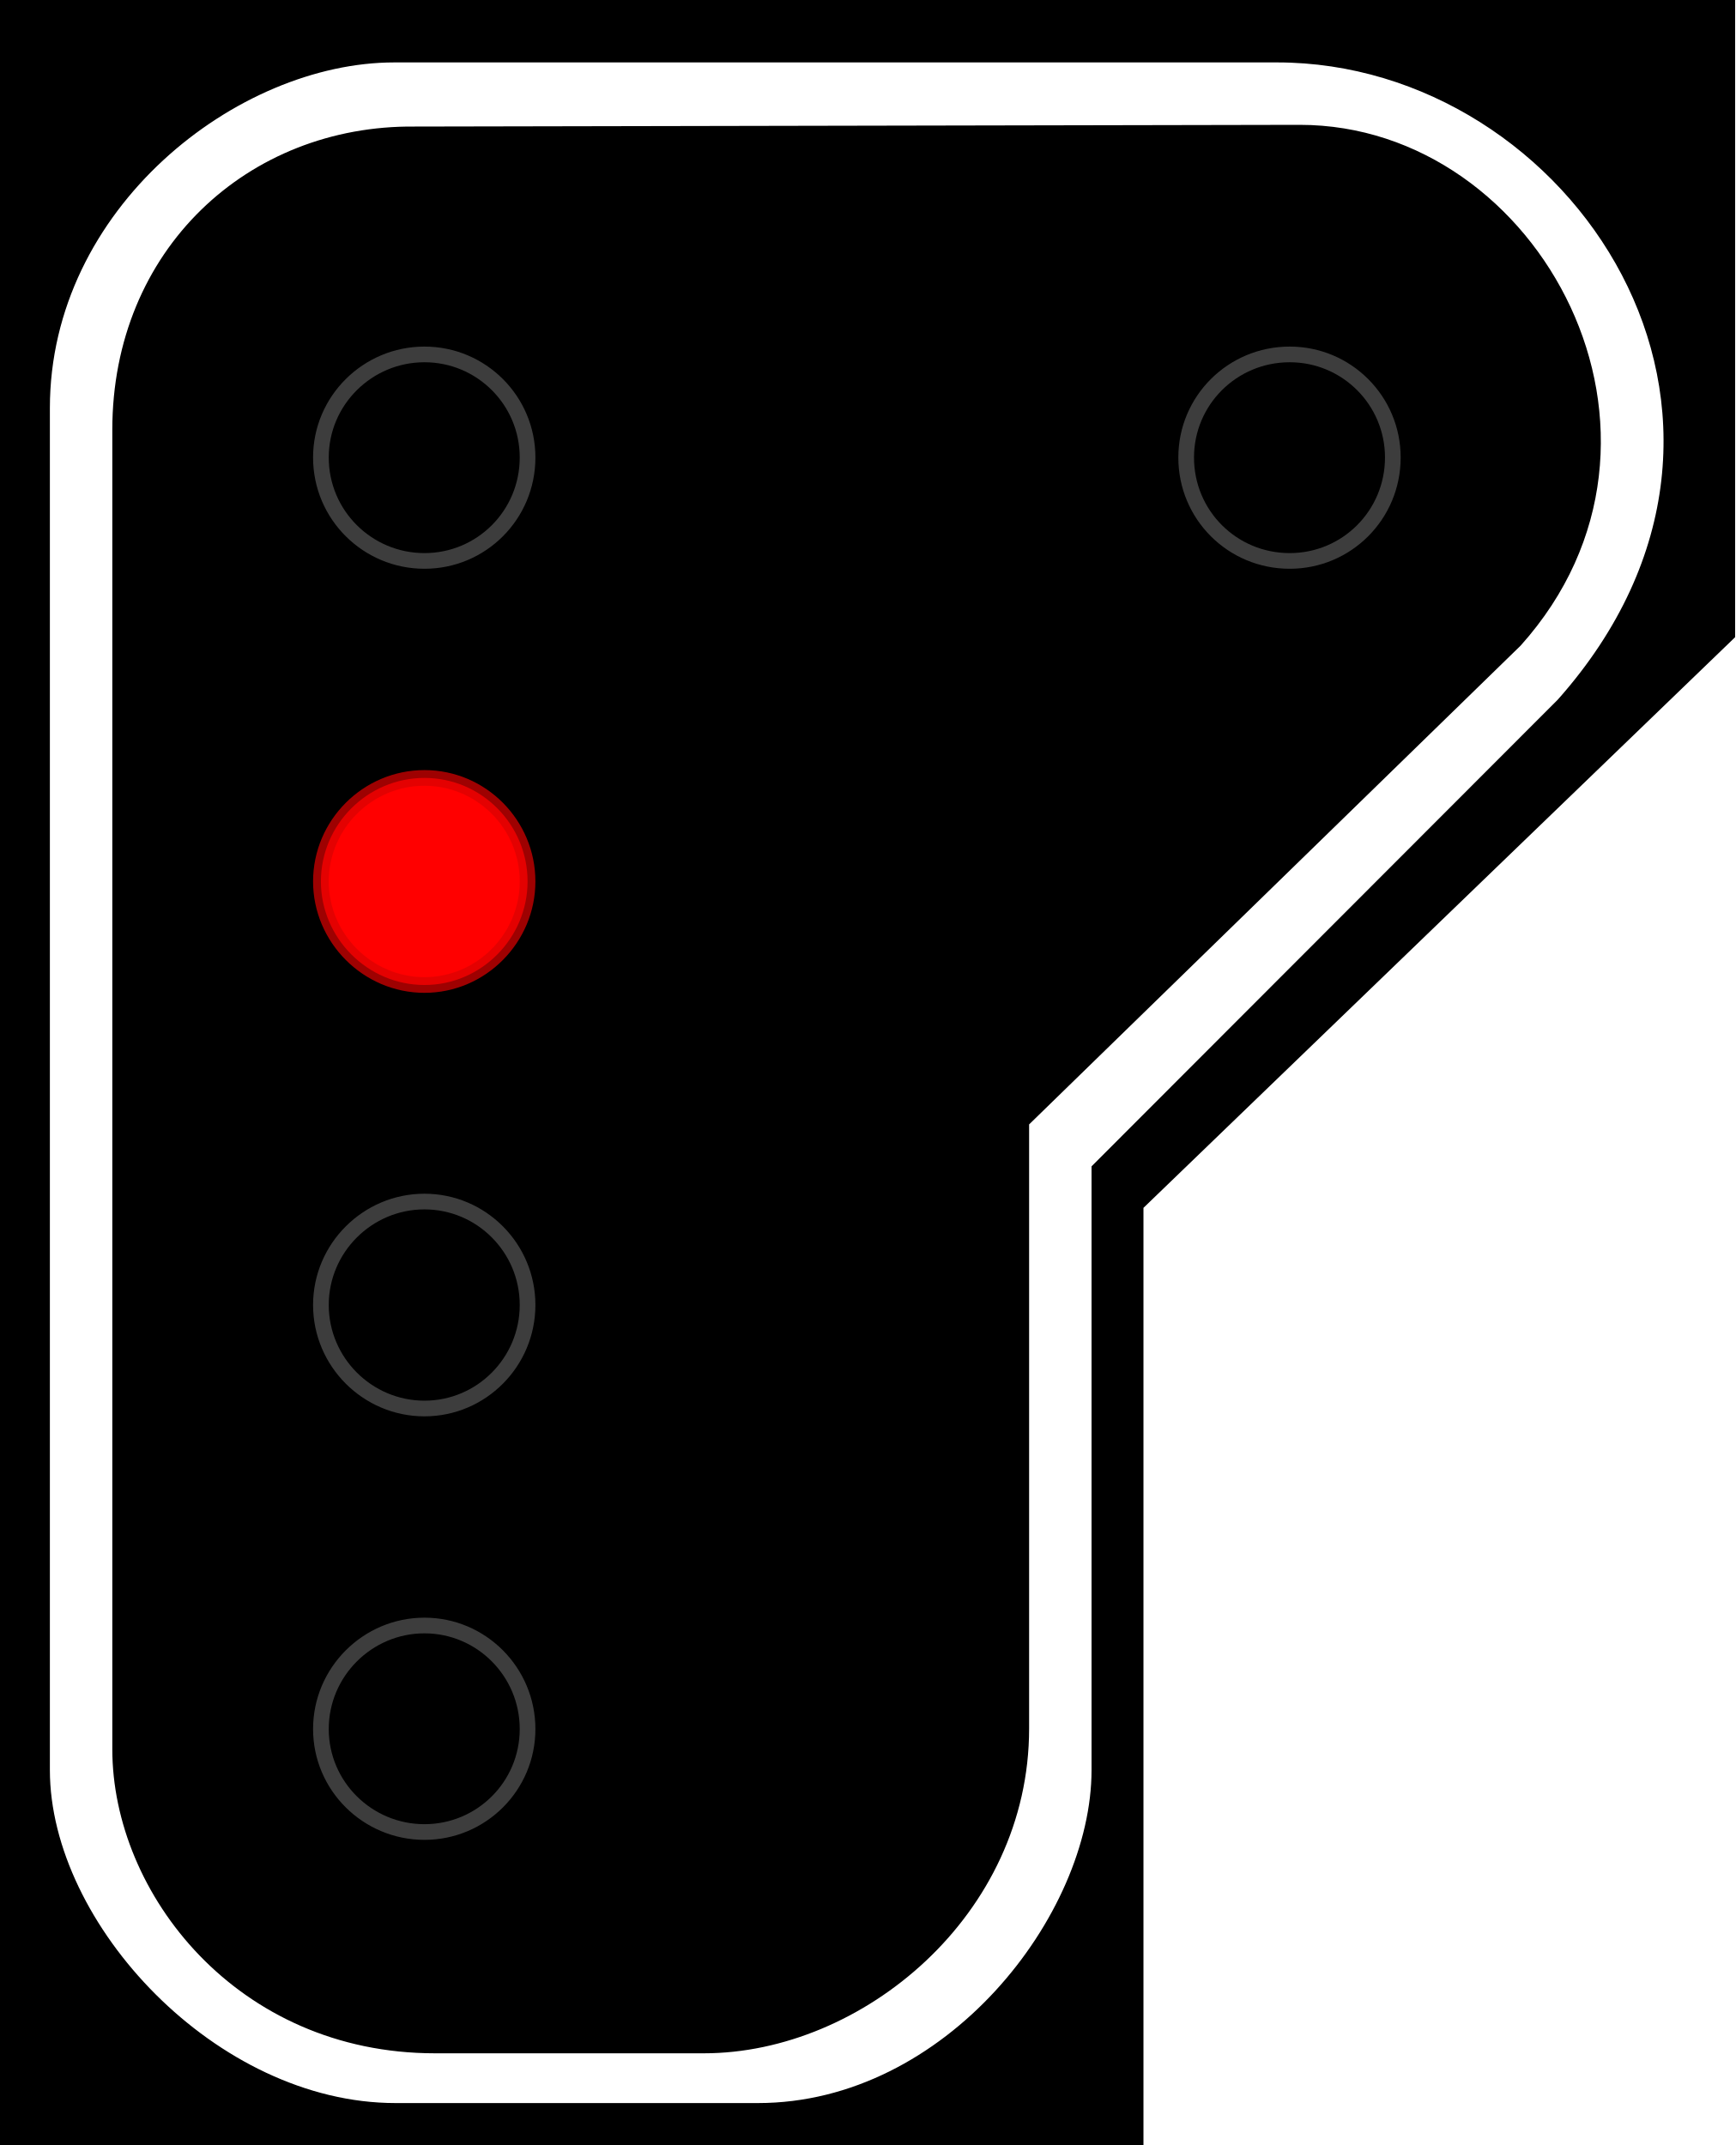
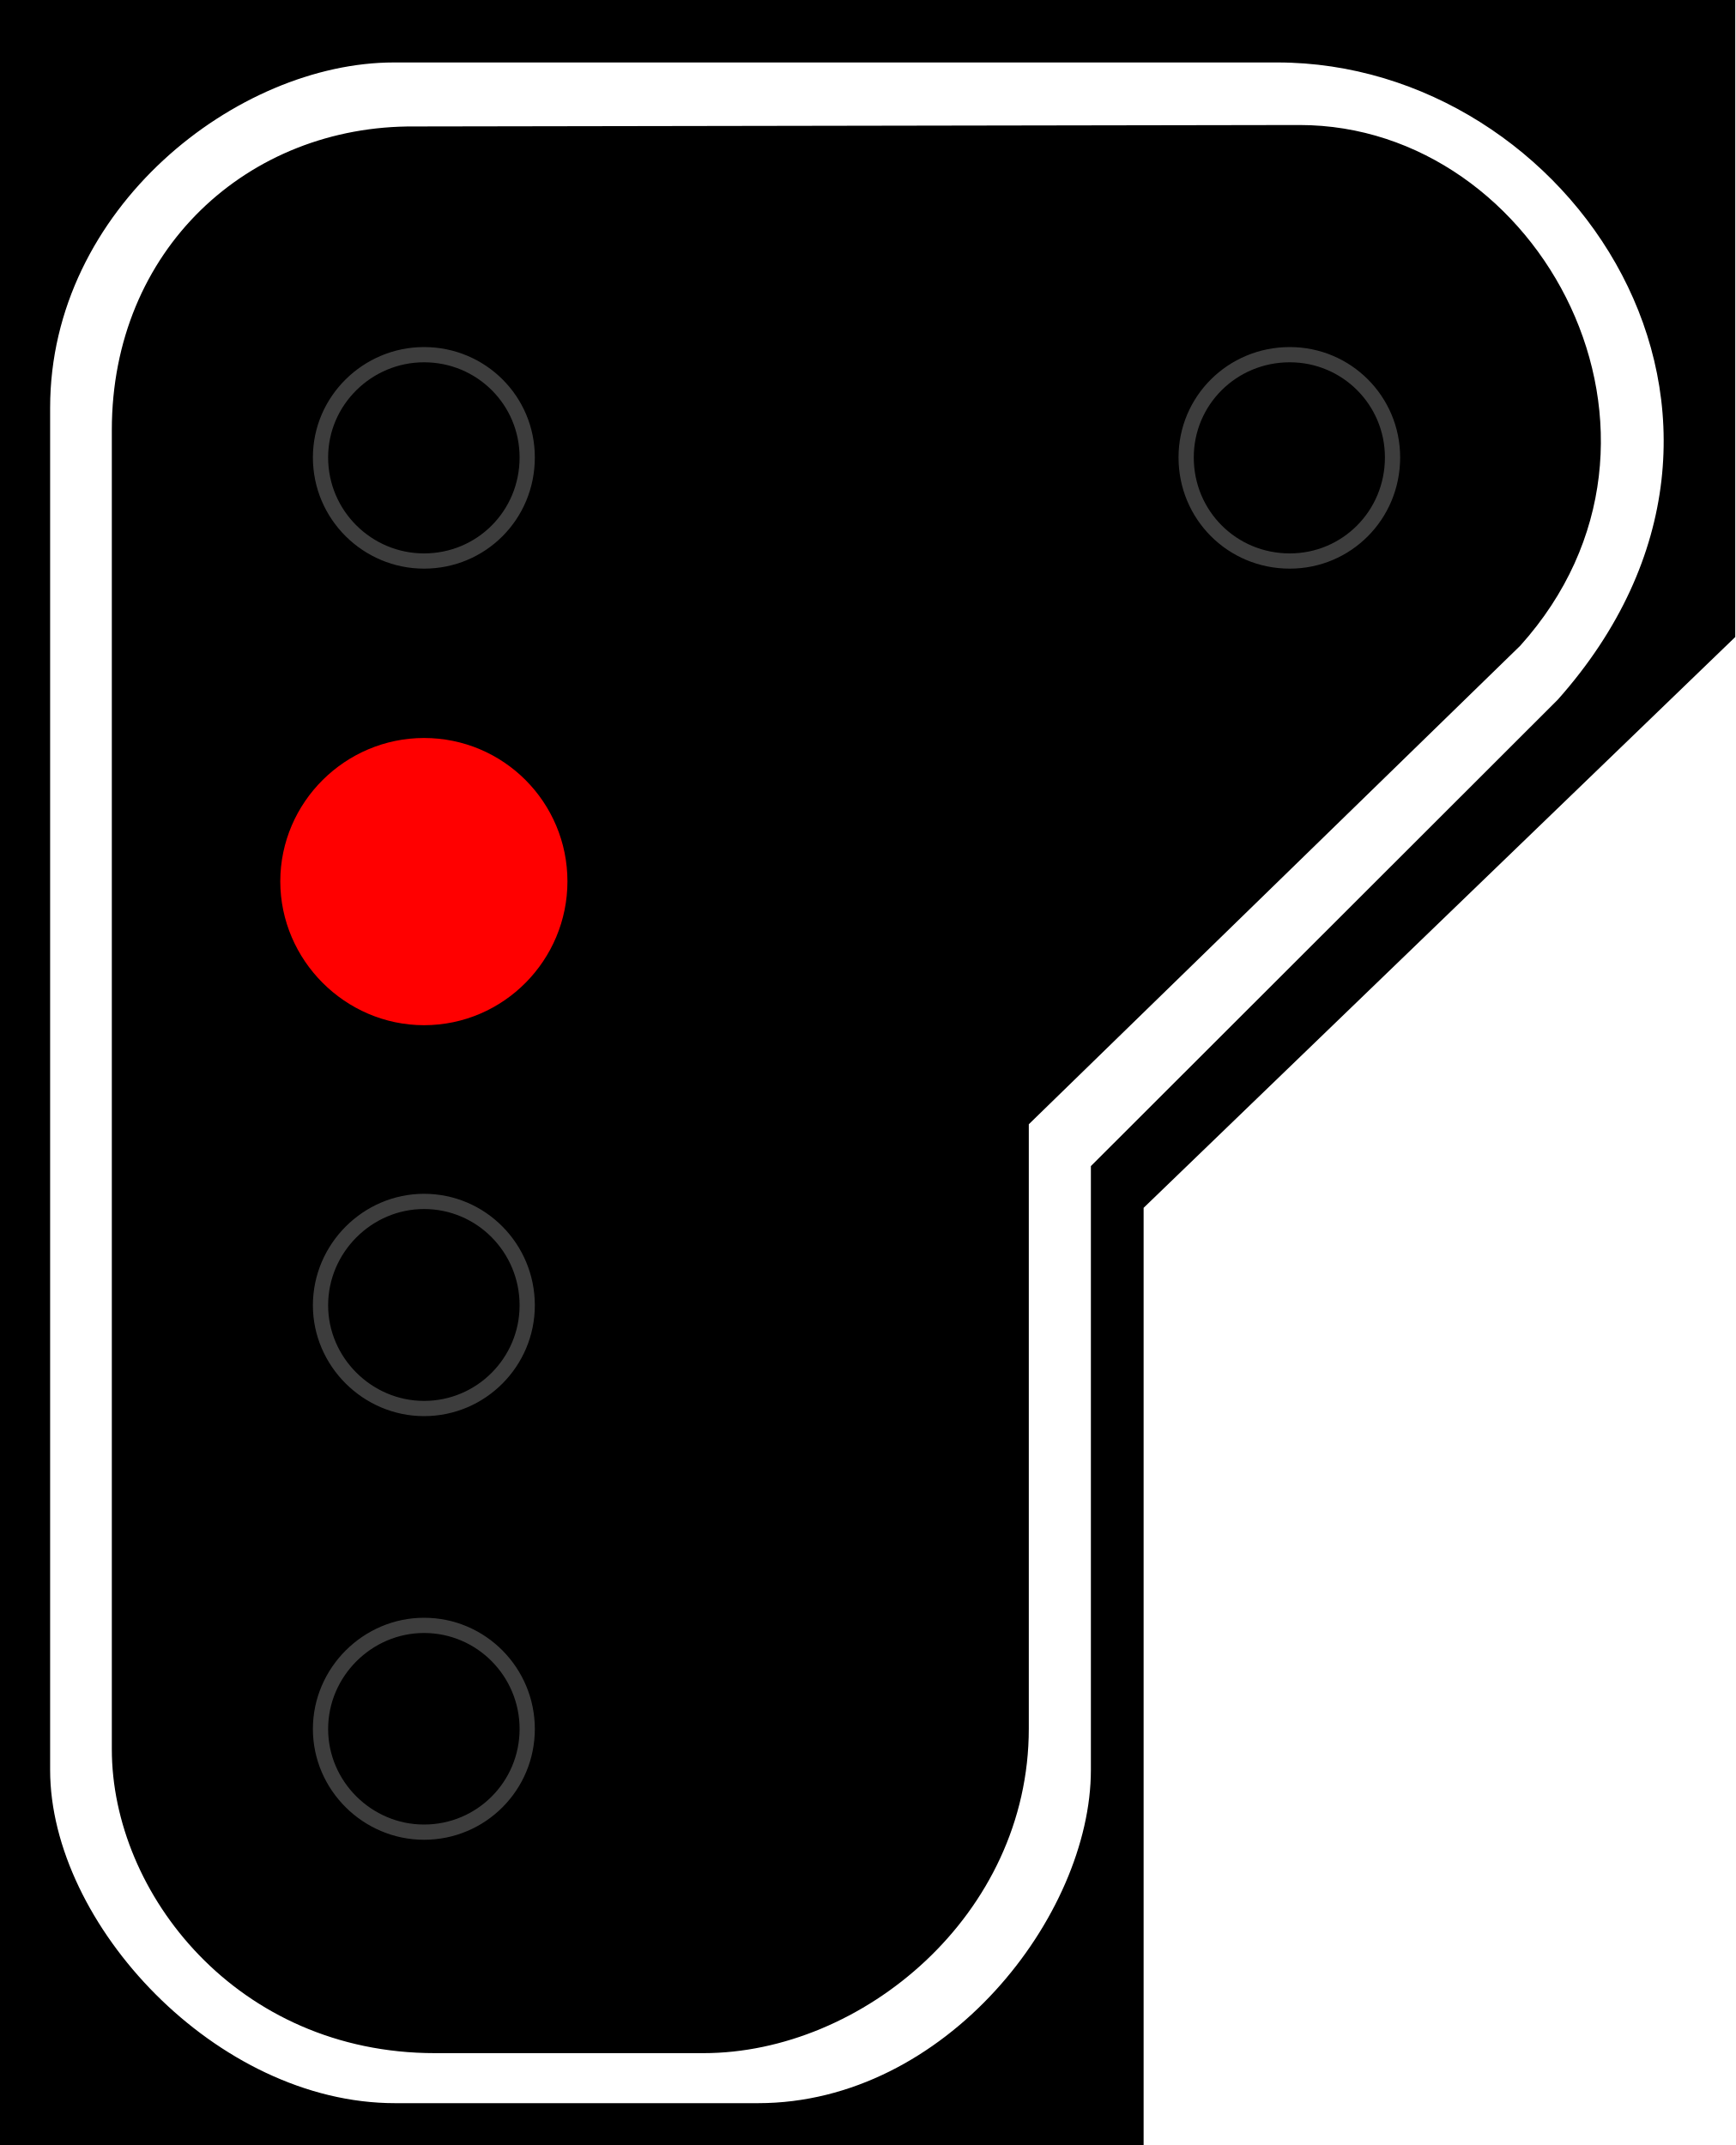
- <svg xmlns="http://www.w3.org/2000/svg" width="16.177" height="20" viewBox="0 0 16.177 20">
-   <path fill-rule="nonzero" fill="rgb(0%, 0%, 0%)" fill-opacity="1" d="M 0 0 L 16.176 0 L 16.176 5.941 L 10.66 11.262 L 10.66 20 L 0 20 Z M 0 0 " />
-   <path fill-rule="evenodd" fill="rgb(100%, 100%, 100%)" fill-opacity="1" d="M 3.676 0.582 L 11.906 0.582 C 14.641 0.582 16.867 3.883 14.523 6.523 L 10.176 10.875 L 10.176 16.504 C 10.176 17.859 8.816 19.609 7.066 19.609 L 3.688 19.609 C 2.02 19.609 0.465 17.941 0.465 16.504 L 0.465 3.805 C 0.465 1.941 2.211 0.582 3.676 0.582 Z M 3.867 1.18 L 12.117 1.164 C 14.363 1.164 15.918 4.078 14.176 6.02 L 9.594 10.484 L 9.594 16.117 C 9.594 17.859 8.035 19.145 6.562 19.145 L 4.055 19.145 C 2.211 19.145 1.047 17.656 1.047 16.309 L 1.047 4.008 C 1.047 2.328 2.312 1.164 3.867 1.18 Z M 3.867 1.18 " />
-   <path fill="none" stroke-width="0.142" stroke-linecap="butt" stroke-linejoin="miter" stroke="rgb(23.922%, 23.922%, 23.922%)" stroke-opacity="1" stroke-miterlimit="4" d="M 4.779 4.145 C 4.779 4.665 4.361 5.082 3.845 5.082 C 3.329 5.082 2.907 4.665 2.907 4.145 C 2.907 3.629 3.329 3.211 3.845 3.211 C 4.361 3.211 4.779 3.629 4.779 4.145 Z M 4.779 4.145 " transform="matrix(1.029146, 0, 0, 1.029146, 0, 0)" />
-   <path fill-rule="nonzero" fill="rgb(100%, 0%, 0%)" fill-opacity="1" stroke-width="0.142" stroke-linecap="butt" stroke-linejoin="miter" stroke="rgb(85.49%, 0.784%, 0.784%)" stroke-opacity="0.725" stroke-miterlimit="4" d="M 4.779 7.986 C 4.779 8.498 4.361 8.924 3.845 8.924 C 3.329 8.924 2.907 8.498 2.907 7.986 C 2.907 7.47 3.329 7.048 3.845 7.048 C 4.361 7.048 4.779 7.47 4.779 7.986 Z M 4.779 7.986 " transform="matrix(1.029146, 0, 0, 1.029146, 0, 0)" />
-   <path fill="none" stroke-width="0.142" stroke-linecap="butt" stroke-linejoin="miter" stroke="rgb(23.922%, 23.922%, 23.922%)" stroke-opacity="1" stroke-miterlimit="4" d="M 4.779 11.823 C 4.779 12.34 4.361 12.761 3.845 12.761 C 3.329 12.761 2.907 12.34 2.907 11.823 C 2.907 11.307 3.329 10.886 3.845 10.886 C 4.361 10.886 4.779 11.307 4.779 11.823 Z M 4.779 11.823 " transform="matrix(1.029146, 0, 0, 1.029146, 0, 0)" />
-   <path fill="none" stroke-width="0.142" stroke-linecap="butt" stroke-linejoin="miter" stroke="rgb(23.922%, 23.922%, 23.922%)" stroke-opacity="1" stroke-miterlimit="4" d="M 4.779 15.665 C 4.779 16.181 4.361 16.598 3.845 16.598 C 3.329 16.598 2.907 16.181 2.907 15.665 C 2.907 15.148 3.329 14.727 3.845 14.727 C 4.361 14.727 4.779 15.148 4.779 15.665 Z M 4.779 15.665 " transform="matrix(1.029146, 0, 0, 1.029146, 0, 0)" />
-   <path fill="none" stroke-width="0.142" stroke-linecap="butt" stroke-linejoin="miter" stroke="rgb(23.922%, 23.922%, 23.922%)" stroke-opacity="1" stroke-miterlimit="4" d="M 12.617 4.145 C 12.617 4.665 12.199 5.082 11.683 5.082 C 11.163 5.082 10.745 4.665 10.745 4.145 C 10.745 3.629 11.163 3.211 11.683 3.211 C 12.199 3.211 12.617 3.629 12.617 4.145 Z M 12.617 4.145 " transform="matrix(1.029146, 0, 0, 1.029146, 0, 0)" />
+ <svg xmlns="http://www.w3.org/2000/svg" width="18" height="22.254" viewBox="0 0 18 22.254">
+   <path fill-rule="nonzero" fill="rgb(0%, 0%, 0%)" fill-opacity="1" d="M 0 0 L 18 0 L 18 6.609 L 11.863 12.531 L 11.863 22.254 L 0 22.254 Z M 0 0 " />
+   <path fill-rule="evenodd" fill="rgb(100%, 100%, 100%)" fill-opacity="1" d="M 4.086 0.648 L 13.25 0.648 C 16.293 0.648 18.77 4.32 16.16 7.258 L 11.316 12.098 L 11.316 18.363 C 11.316 19.871 9.812 21.82 7.863 21.82 L 4.098 21.82 C 2.246 21.82 0.52 19.961 0.52 18.363 L 0.52 4.23 C 0.52 2.16 2.461 0.648 4.086 0.648 Z M 4.305 1.312 L 13.48 1.297 C 15.984 1.297 17.715 4.535 15.77 6.699 L 10.672 11.664 L 10.672 17.934 C 10.672 19.871 8.941 21.301 7.297 21.301 L 4.512 21.301 C 2.461 21.301 1.16 19.645 1.16 18.148 L 1.16 4.461 C 1.16 2.594 2.57 1.297 4.305 1.312 Z M 4.305 1.312 " />
+   <path fill="none" stroke-width="0.142" stroke-linecap="butt" stroke-linejoin="miter" stroke="rgb(23.922%, 23.922%, 23.922%)" stroke-opacity="1" stroke-miterlimit="4" d="M 4.915 4.265 C 4.915 4.803 4.487 5.231 3.953 5.231 C 3.426 5.231 2.988 4.803 2.988 4.265 C 2.988 3.735 3.426 3.307 3.953 3.307 C 4.487 3.307 4.915 3.735 4.915 4.265 Z M 4.915 4.265 " transform="matrix(1.112699, 0, 0, 1.112699, 0, 0)" />
+   <path fill-rule="nonzero" fill="rgb(100%, 0%, 0%)" fill-opacity="1" stroke-width="0.75" stroke-linecap="butt" stroke-linejoin="miter" stroke="rgb(100%, 0%, 0%)" stroke-opacity="1" stroke-miterlimit="4" d="M 4.915 8.218 C 4.915 8.745 4.487 9.184 3.953 9.184 C 3.426 9.184 2.988 8.745 2.988 8.218 C 2.988 7.688 3.426 7.256 3.953 7.256 C 4.487 7.256 4.915 7.688 4.915 8.218 Z M 4.915 8.218 " transform="matrix(1.112699, 0, 0, 1.112699, 0, 0)" />
+   <path fill="none" stroke-width="0.142" stroke-linecap="butt" stroke-linejoin="miter" stroke="rgb(23.922%, 23.922%, 23.922%)" stroke-opacity="1" stroke-miterlimit="4" d="M 4.915 12.171 C 4.915 12.698 4.487 13.133 3.953 13.133 C 3.426 13.133 2.988 12.698 2.988 12.171 C 2.988 11.638 3.426 11.202 3.953 11.202 C 4.487 11.202 4.915 11.638 4.915 12.171 Z M 4.915 12.171 " transform="matrix(1.112699, 0, 0, 1.112699, 0, 0)" />
+   <path fill="none" stroke-width="0.142" stroke-linecap="butt" stroke-linejoin="miter" stroke="rgb(23.922%, 23.922%, 23.922%)" stroke-opacity="1" stroke-miterlimit="4" d="M 4.915 16.121 C 4.915 16.651 4.487 17.083 3.953 17.083 C 3.426 17.083 2.988 16.651 2.988 16.121 C 2.988 15.591 3.426 15.155 3.953 15.155 C 4.487 15.155 4.915 15.591 4.915 16.121 Z M 4.915 16.121 " transform="matrix(1.112699, 0, 0, 1.112699, 0, 0)" />
+   <path fill="none" stroke-width="0.142" stroke-linecap="butt" stroke-linejoin="miter" stroke="rgb(23.922%, 23.922%, 23.922%)" stroke-opacity="1" stroke-miterlimit="4" d="M 12.982 4.265 C 12.982 4.803 12.554 5.231 12.024 5.231 C 11.487 5.231 11.058 4.803 11.058 4.265 C 11.058 3.735 11.487 3.307 12.024 3.307 C 12.554 3.307 12.982 3.735 12.982 4.265 Z M 12.982 4.265 " transform="matrix(1.112699, 0, 0, 1.112699, 0, 0)" />
</svg>
